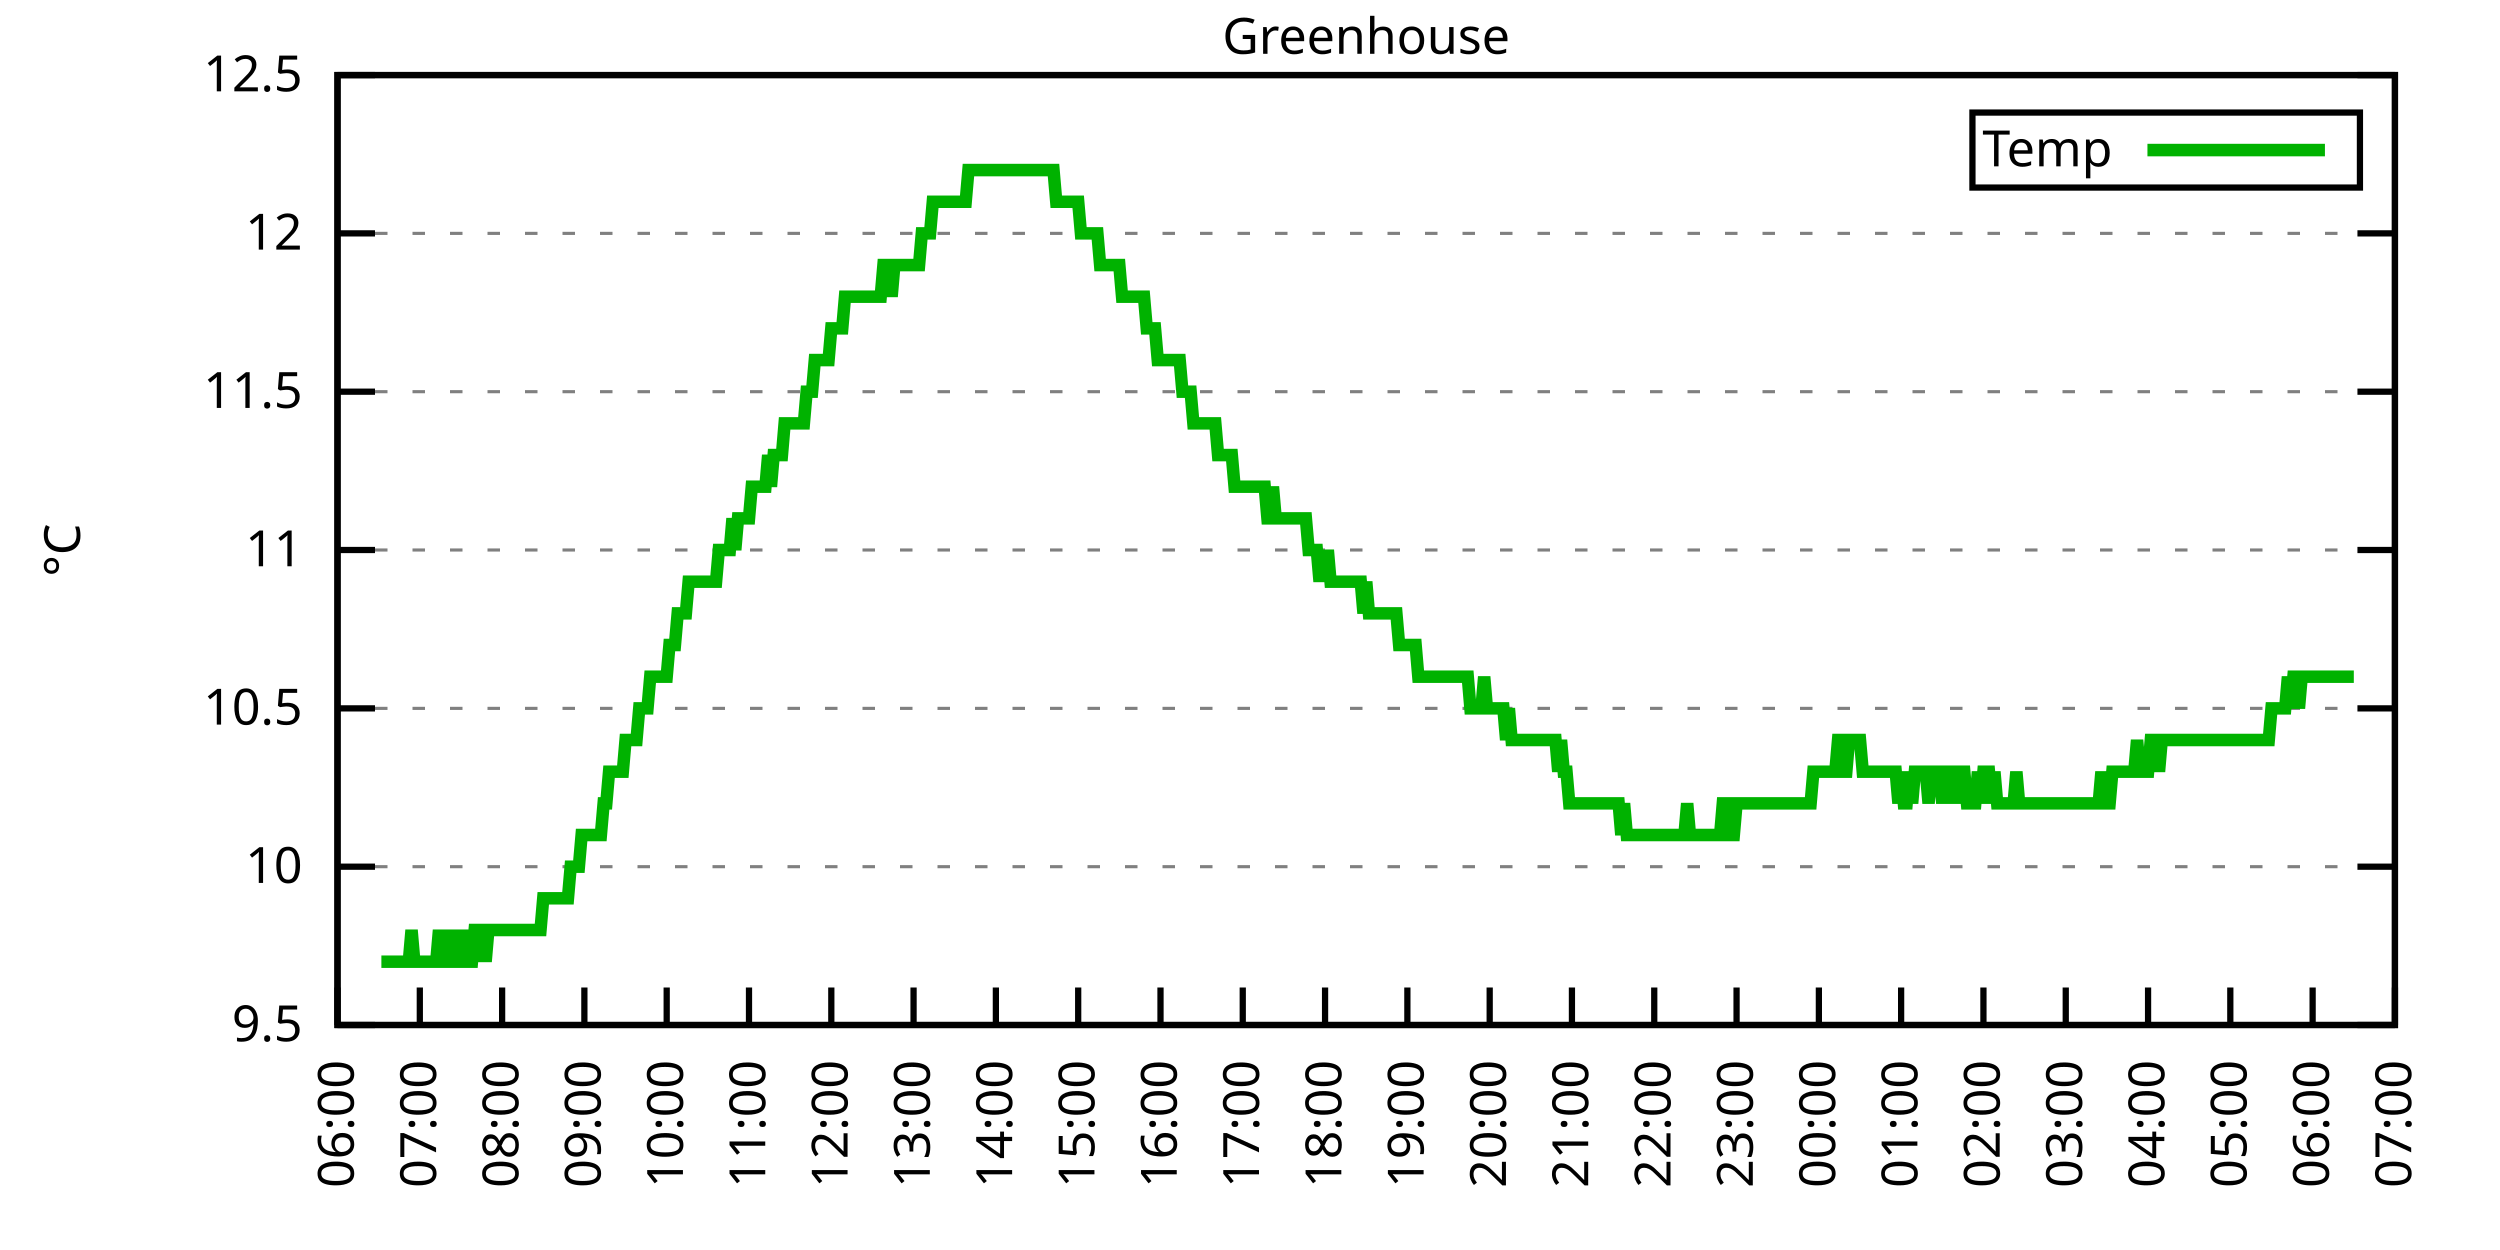
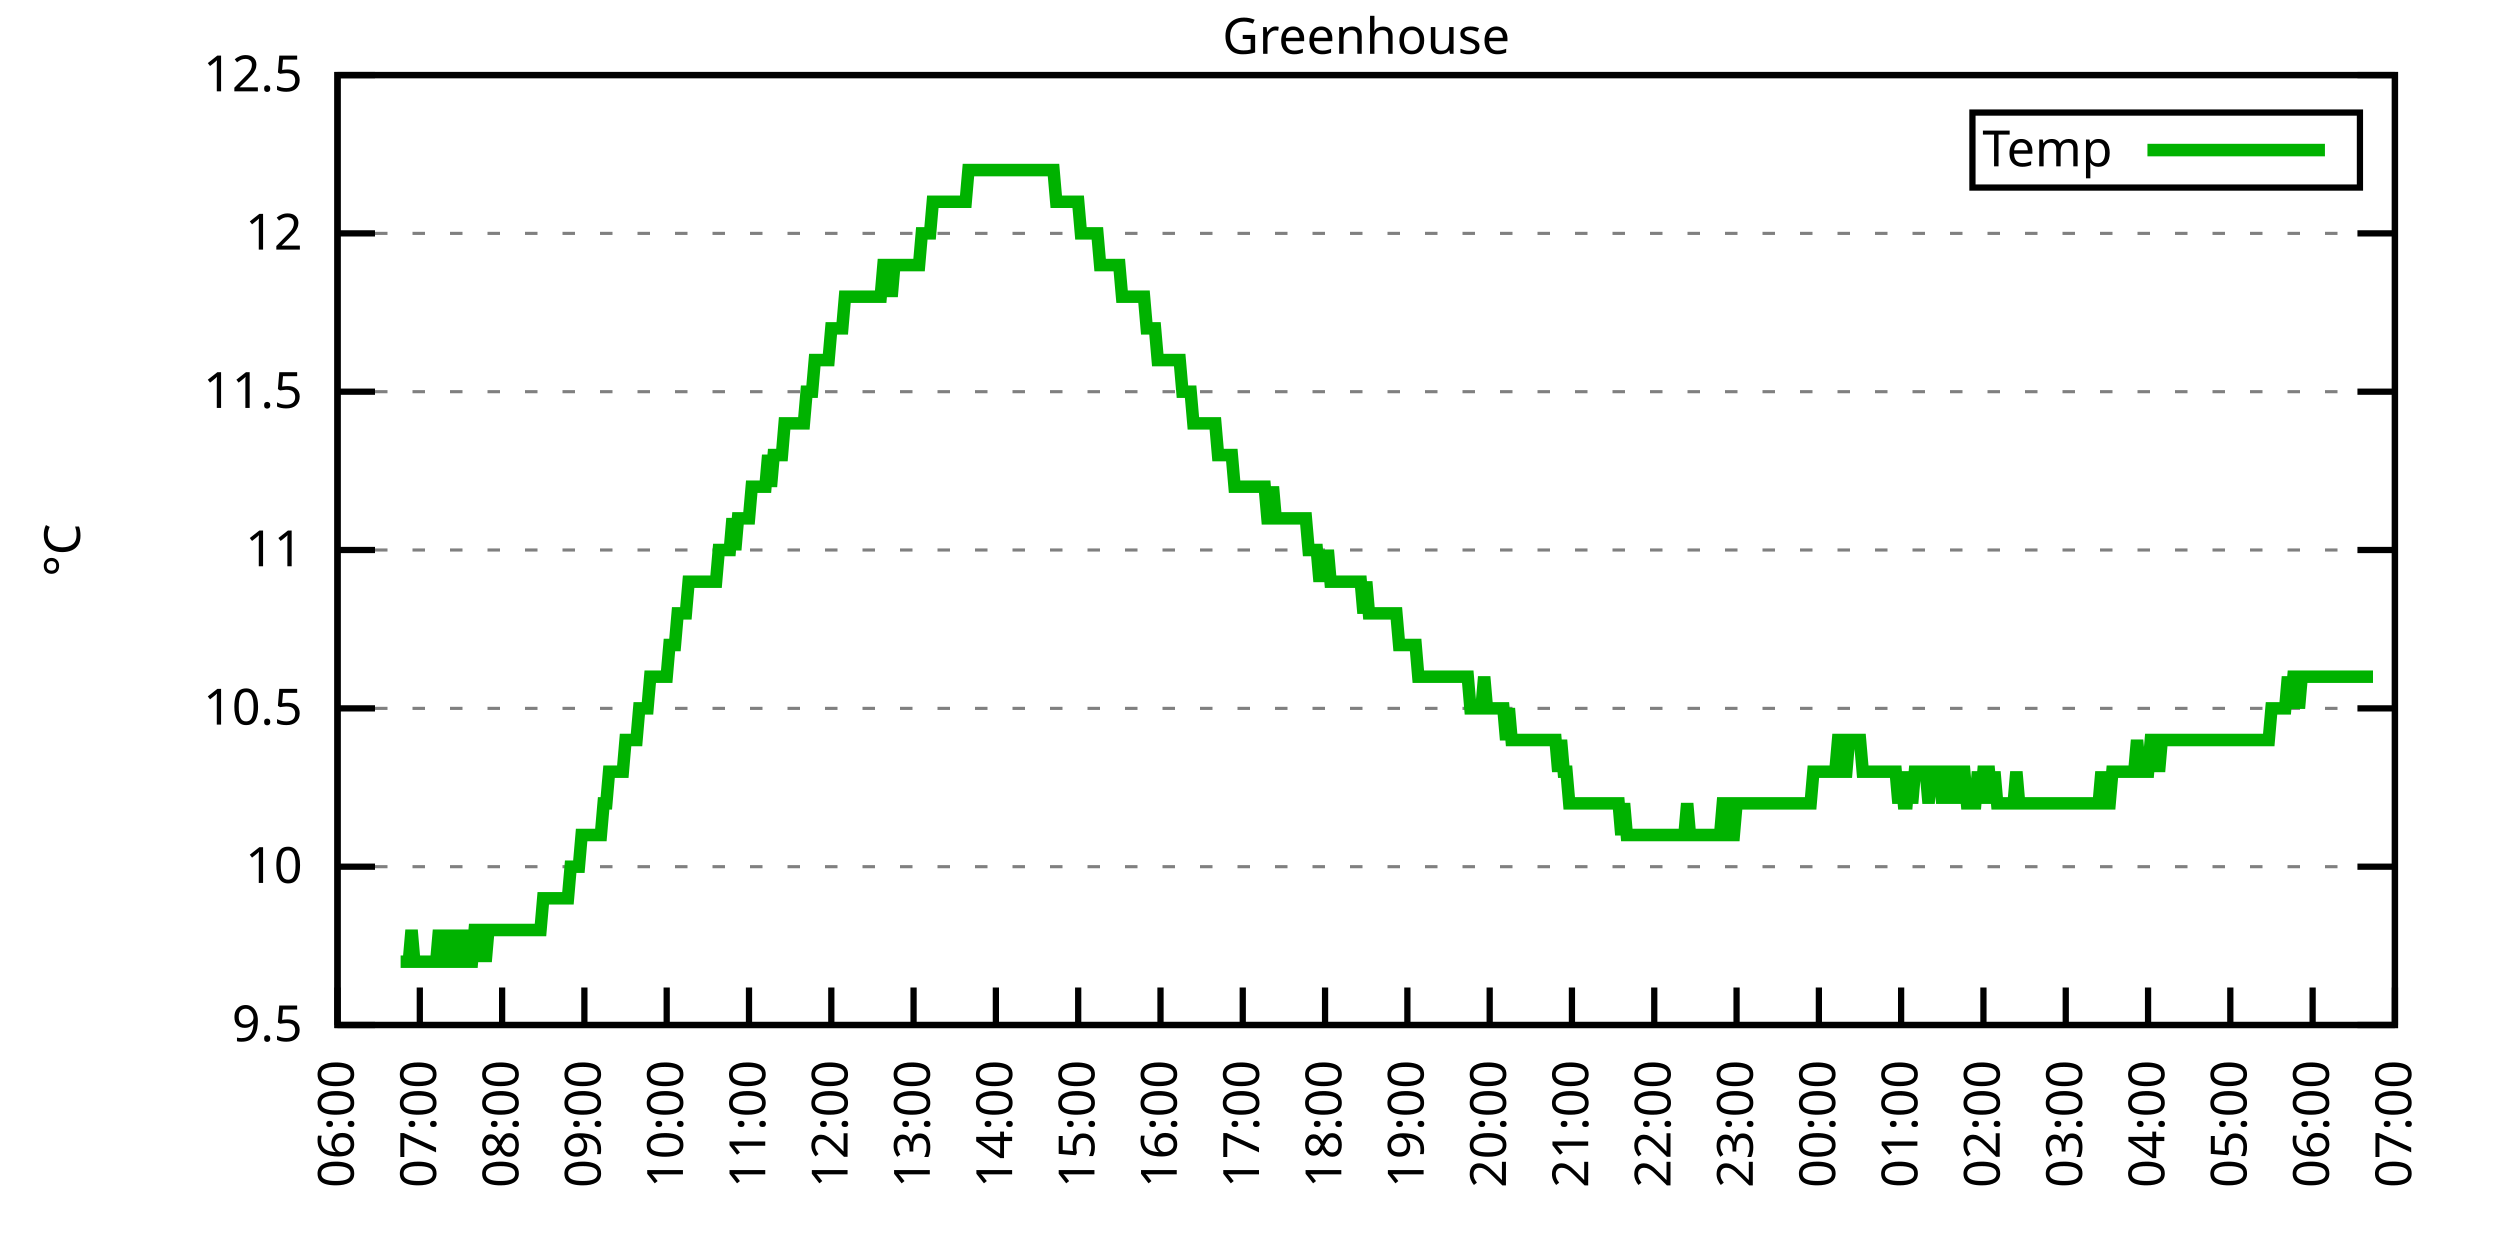
<svg xmlns="http://www.w3.org/2000/svg" xmlns:xlink="http://www.w3.org/1999/xlink" width="400" height="200" viewBox="0 0 400 200">
  <g id="gnuplot_canvas">
    <rect x="0" y="0" width="400" height="200" fill="none" />
    <defs>
      <circle id="gpDot" r="0.5" stroke-width="0.5" stroke="currentColor" />
      <path id="gpPt0" stroke-width="0.333" stroke="currentColor" d="M-1,0 h2 M0,-1 v2" />
      <path id="gpPt1" stroke-width="0.333" stroke="currentColor" d="M-1,-1 L1,1 M1,-1 L-1,1" />
      <path id="gpPt2" stroke-width="0.333" stroke="currentColor" d="M-1,0 L1,0 M0,-1 L0,1 M-1,-1 L1,1 M-1,1 L1,-1" />
      <rect id="gpPt3" stroke-width="0.333" stroke="currentColor" x="-1" y="-1" width="2" height="2" />
      <rect id="gpPt4" stroke-width="0.333" stroke="currentColor" fill="currentColor" x="-1" y="-1" width="2" height="2" />
      <circle id="gpPt5" stroke-width="0.333" stroke="currentColor" cx="0" cy="0" r="1" />
      <use xlink:href="#gpPt5" id="gpPt6" fill="currentColor" stroke="none" />
      <path id="gpPt7" stroke-width="0.333" stroke="currentColor" d="M0,-1.33 L-1.33,0.67 L1.33,0.67 z" />
      <use xlink:href="#gpPt7" id="gpPt8" fill="currentColor" stroke="none" />
      <use xlink:href="#gpPt7" id="gpPt9" stroke="currentColor" transform="rotate(180)" />
      <use xlink:href="#gpPt9" id="gpPt10" fill="currentColor" stroke="none" />
      <use xlink:href="#gpPt3" id="gpPt11" stroke="currentColor" transform="rotate(45)" />
      <use xlink:href="#gpPt11" id="gpPt12" fill="currentColor" stroke="none" />
      <path id="gpPt13" stroke-width="0.333" stroke="currentColor" d="M0,1.330 L1.265,0.411 L0.782,-1.067 L-0.782,-1.076 L-1.265,0.411 z" />
      <use xlink:href="#gpPt13" id="gpPt14" fill="currentColor" stroke="none" />
      <filter id="textbox" filterUnits="objectBoundingBox" x="0" y="0" height="1" width="1">
        <feFlood flood-color="white" flood-opacity="1" result="bgnd" />
        <feComposite in="SourceGraphic" in2="bgnd" operator="atop" />
      </filter>
      <filter id="greybox" filterUnits="objectBoundingBox" x="0" y="0" height="1" width="1">
        <feFlood flood-color="lightgrey" flood-opacity="1" result="grey" />
        <feComposite in="SourceGraphic" in2="grey" operator="atop" />
      </filter>
    </defs>
    <g fill="none" color="white" stroke="currentColor" stroke-width="1.00" stroke-linecap="butt" stroke-linejoin="miter">
</g>
    <g fill="none" color="black" stroke="currentColor" stroke-width="1.00" stroke-linecap="butt" stroke-linejoin="miter">
      <g stroke="none" shape-rendering="crispEdges">
        <polygon fill="rgb(255, 255, 255)" points="54.00,164.00 383.18,164.00 383.18,12.02 54.00,12.02 " />
      </g>
    </g>
    <g fill="none" color="black" stroke="currentColor" stroke-width="1.00" stroke-linecap="butt" stroke-linejoin="miter">
</g>
    <g fill="none" color="black" stroke="black" stroke-width="0.50" stroke-linecap="butt" stroke-linejoin="miter">
</g>
    <g fill="none" color="gray" stroke="currentColor" stroke-width="0.50" stroke-linecap="butt" stroke-linejoin="miter">
      <path stroke="gray" stroke-dasharray="2,4" class="gridline" d="M54.00,164.00 L383.19,164.00  " />
    </g>
    <g fill="none" color="gray" stroke="gray" stroke-width="1.00" stroke-linecap="butt" stroke-linejoin="miter">
</g>
    <g fill="none" color="black" stroke="currentColor" stroke-width="1.00" stroke-linecap="butt" stroke-linejoin="miter">
      <path stroke="black" d="M54.00,164.00 L60.00,164.00 M383.19,164.00 L377.19,164.00  " />
      <g transform="translate(48.40,166.60)" stroke="none" fill="black" font-family="Sans" font-size="8.00" text-anchor="end">
        <text>
          <tspan font-family="Sans"> 9.5</tspan>
        </text>
      </g>
    </g>
    <g fill="none" color="black" stroke="currentColor" stroke-width="1.00" stroke-linecap="butt" stroke-linejoin="miter">
</g>
    <g fill="none" color="black" stroke="black" stroke-width="0.50" stroke-linecap="butt" stroke-linejoin="miter">
</g>
    <g fill="none" color="gray" stroke="currentColor" stroke-width="0.50" stroke-linecap="butt" stroke-linejoin="miter">
      <path stroke="gray" stroke-dasharray="2,4" class="gridline" d="M54.00,138.67 L383.19,138.67  " />
    </g>
    <g fill="none" color="gray" stroke="gray" stroke-width="1.00" stroke-linecap="butt" stroke-linejoin="miter">
</g>
    <g fill="none" color="black" stroke="currentColor" stroke-width="1.00" stroke-linecap="butt" stroke-linejoin="miter">
      <path stroke="black" d="M54.00,138.67 L60.00,138.67 M383.19,138.67 L377.19,138.67  " />
      <g transform="translate(48.40,141.27)" stroke="none" fill="black" font-family="Sans" font-size="8.00" text-anchor="end">
        <text>
          <tspan font-family="Sans"> 10</tspan>
        </text>
      </g>
    </g>
    <g fill="none" color="black" stroke="currentColor" stroke-width="1.00" stroke-linecap="butt" stroke-linejoin="miter">
</g>
    <g fill="none" color="black" stroke="black" stroke-width="0.50" stroke-linecap="butt" stroke-linejoin="miter">
</g>
    <g fill="none" color="gray" stroke="currentColor" stroke-width="0.50" stroke-linecap="butt" stroke-linejoin="miter">
      <path stroke="gray" stroke-dasharray="2,4" class="gridline" d="M54.00,113.34 L383.19,113.34  " />
    </g>
    <g fill="none" color="gray" stroke="gray" stroke-width="1.00" stroke-linecap="butt" stroke-linejoin="miter">
</g>
    <g fill="none" color="black" stroke="currentColor" stroke-width="1.00" stroke-linecap="butt" stroke-linejoin="miter">
      <path stroke="black" d="M54.00,113.34 L60.00,113.34 M383.19,113.34 L377.19,113.34  " />
      <g transform="translate(48.40,115.94)" stroke="none" fill="black" font-family="Sans" font-size="8.00" text-anchor="end">
        <text>
          <tspan font-family="Sans"> 10.5</tspan>
        </text>
      </g>
    </g>
    <g fill="none" color="black" stroke="currentColor" stroke-width="1.00" stroke-linecap="butt" stroke-linejoin="miter">
</g>
    <g fill="none" color="black" stroke="black" stroke-width="0.50" stroke-linecap="butt" stroke-linejoin="miter">
</g>
    <g fill="none" color="gray" stroke="currentColor" stroke-width="0.50" stroke-linecap="butt" stroke-linejoin="miter">
      <path stroke="gray" stroke-dasharray="2,4" class="gridline" d="M54.00,88.00 L383.19,88.00  " />
    </g>
    <g fill="none" color="gray" stroke="gray" stroke-width="1.00" stroke-linecap="butt" stroke-linejoin="miter">
</g>
    <g fill="none" color="black" stroke="currentColor" stroke-width="1.00" stroke-linecap="butt" stroke-linejoin="miter">
      <path stroke="black" d="M54.00,88.00 L60.00,88.00 M383.19,88.00 L377.19,88.00  " />
      <g transform="translate(48.40,90.60)" stroke="none" fill="black" font-family="Sans" font-size="8.00" text-anchor="end">
        <text>
          <tspan font-family="Sans"> 11</tspan>
        </text>
      </g>
    </g>
    <g fill="none" color="black" stroke="currentColor" stroke-width="1.00" stroke-linecap="butt" stroke-linejoin="miter">
</g>
    <g fill="none" color="black" stroke="black" stroke-width="0.50" stroke-linecap="butt" stroke-linejoin="miter">
</g>
    <g fill="none" color="gray" stroke="currentColor" stroke-width="0.50" stroke-linecap="butt" stroke-linejoin="miter">
      <path stroke="gray" stroke-dasharray="2,4" class="gridline" d="M54.00,62.67 L383.19,62.67  " />
    </g>
    <g fill="none" color="gray" stroke="gray" stroke-width="1.00" stroke-linecap="butt" stroke-linejoin="miter">
</g>
    <g fill="none" color="black" stroke="currentColor" stroke-width="1.00" stroke-linecap="butt" stroke-linejoin="miter">
      <path stroke="black" d="M54.00,62.67 L60.00,62.67 M383.19,62.67 L377.19,62.67  " />
      <g transform="translate(48.40,65.27)" stroke="none" fill="black" font-family="Sans" font-size="8.00" text-anchor="end">
        <text>
          <tspan font-family="Sans"> 11.5</tspan>
        </text>
      </g>
    </g>
    <g fill="none" color="black" stroke="currentColor" stroke-width="1.00" stroke-linecap="butt" stroke-linejoin="miter">
</g>
    <g fill="none" color="black" stroke="black" stroke-width="0.50" stroke-linecap="butt" stroke-linejoin="miter">
</g>
    <g fill="none" color="gray" stroke="currentColor" stroke-width="0.50" stroke-linecap="butt" stroke-linejoin="miter">
      <path stroke="gray" stroke-dasharray="2,4" class="gridline" d="M54.00,37.34 L383.19,37.34  " />
    </g>
    <g fill="none" color="gray" stroke="gray" stroke-width="1.00" stroke-linecap="butt" stroke-linejoin="miter">
</g>
    <g fill="none" color="black" stroke="currentColor" stroke-width="1.00" stroke-linecap="butt" stroke-linejoin="miter">
      <path stroke="black" d="M54.00,37.34 L60.00,37.34 M383.19,37.34 L377.19,37.34  " />
      <g transform="translate(48.40,39.94)" stroke="none" fill="black" font-family="Sans" font-size="8.00" text-anchor="end">
        <text>
          <tspan font-family="Sans"> 12</tspan>
        </text>
      </g>
    </g>
    <g fill="none" color="black" stroke="currentColor" stroke-width="1.00" stroke-linecap="butt" stroke-linejoin="miter">
</g>
    <g fill="none" color="black" stroke="black" stroke-width="0.50" stroke-linecap="butt" stroke-linejoin="miter">
</g>
    <g fill="none" color="gray" stroke="currentColor" stroke-width="0.50" stroke-linecap="butt" stroke-linejoin="miter">
      <path stroke="gray" stroke-dasharray="2,4" class="gridline" d="M54.00,12.01 L383.19,12.01  " />
    </g>
    <g fill="none" color="gray" stroke="gray" stroke-width="1.00" stroke-linecap="butt" stroke-linejoin="miter">
</g>
    <g fill="none" color="black" stroke="currentColor" stroke-width="1.00" stroke-linecap="butt" stroke-linejoin="miter">
      <path stroke="black" d="M54.00,12.01 L60.00,12.01 M383.19,12.01 L377.19,12.01  " />
      <g transform="translate(48.40,14.61)" stroke="none" fill="black" font-family="Sans" font-size="8.00" text-anchor="end">
        <text>
          <tspan font-family="Sans"> 12.5</tspan>
        </text>
      </g>
    </g>
    <g fill="none" color="black" stroke="currentColor" stroke-width="1.00" stroke-linecap="butt" stroke-linejoin="miter">
      <path stroke="black" d="M54.00,164.00 L54.00,158.00  " />
      <g transform="translate(56.60,169.60) rotate(270.00)" stroke="none" fill="black" font-family="Sans" font-size="8.00" text-anchor="end">
        <text>
          <tspan font-family="Sans">06:00</tspan>
        </text>
      </g>
    </g>
    <g fill="none" color="black" stroke="currentColor" stroke-width="1.00" stroke-linecap="butt" stroke-linejoin="miter">
      <path stroke="black" d="M67.17,164.00 L67.17,158.00  " />
      <g transform="translate(69.77,169.60) rotate(270.00)" stroke="none" fill="black" font-family="Sans" font-size="8.00" text-anchor="end">
        <text>
          <tspan font-family="Sans">07:00</tspan>
        </text>
      </g>
    </g>
    <g fill="none" color="black" stroke="currentColor" stroke-width="1.00" stroke-linecap="butt" stroke-linejoin="miter">
      <path stroke="black" d="M80.34,164.00 L80.34,158.00  " />
      <g transform="translate(82.94,169.60) rotate(270.00)" stroke="none" fill="black" font-family="Sans" font-size="8.00" text-anchor="end">
        <text>
          <tspan font-family="Sans">08:00</tspan>
        </text>
      </g>
    </g>
    <g fill="none" color="black" stroke="currentColor" stroke-width="1.00" stroke-linecap="butt" stroke-linejoin="miter">
      <path stroke="black" d="M93.50,164.00 L93.50,158.00  " />
      <g transform="translate(96.10,169.60) rotate(270.00)" stroke="none" fill="black" font-family="Sans" font-size="8.00" text-anchor="end">
        <text>
          <tspan font-family="Sans">09:00</tspan>
        </text>
      </g>
    </g>
    <g fill="none" color="black" stroke="currentColor" stroke-width="1.00" stroke-linecap="butt" stroke-linejoin="miter">
      <path stroke="black" d="M106.67,164.00 L106.67,158.00  " />
      <g transform="translate(109.27,169.60) rotate(270.00)" stroke="none" fill="black" font-family="Sans" font-size="8.00" text-anchor="end">
        <text>
          <tspan font-family="Sans">10:00</tspan>
        </text>
      </g>
    </g>
    <g fill="none" color="black" stroke="currentColor" stroke-width="1.00" stroke-linecap="butt" stroke-linejoin="miter">
      <path stroke="black" d="M119.84,164.00 L119.84,158.00  " />
      <g transform="translate(122.44,169.60) rotate(270.00)" stroke="none" fill="black" font-family="Sans" font-size="8.00" text-anchor="end">
        <text>
          <tspan font-family="Sans">11:00</tspan>
        </text>
      </g>
    </g>
    <g fill="none" color="black" stroke="currentColor" stroke-width="1.00" stroke-linecap="butt" stroke-linejoin="miter">
      <path stroke="black" d="M133.01,164.00 L133.01,158.00  " />
      <g transform="translate(135.61,169.60) rotate(270.00)" stroke="none" fill="black" font-family="Sans" font-size="8.00" text-anchor="end">
        <text>
          <tspan font-family="Sans">12:00</tspan>
        </text>
      </g>
    </g>
    <g fill="none" color="black" stroke="currentColor" stroke-width="1.00" stroke-linecap="butt" stroke-linejoin="miter">
      <path stroke="black" d="M146.17,164.00 L146.17,158.00  " />
      <g transform="translate(148.77,169.60) rotate(270.00)" stroke="none" fill="black" font-family="Sans" font-size="8.00" text-anchor="end">
        <text>
          <tspan font-family="Sans">13:00</tspan>
        </text>
      </g>
    </g>
    <g fill="none" color="black" stroke="currentColor" stroke-width="1.00" stroke-linecap="butt" stroke-linejoin="miter">
      <path stroke="black" d="M159.34,164.00 L159.34,158.00  " />
      <g transform="translate(161.94,169.60) rotate(270.00)" stroke="none" fill="black" font-family="Sans" font-size="8.00" text-anchor="end">
        <text>
          <tspan font-family="Sans">14:00</tspan>
        </text>
      </g>
    </g>
    <g fill="none" color="black" stroke="currentColor" stroke-width="1.00" stroke-linecap="butt" stroke-linejoin="miter">
      <path stroke="black" d="M172.51,164.00 L172.51,158.00  " />
      <g transform="translate(175.11,169.60) rotate(270.00)" stroke="none" fill="black" font-family="Sans" font-size="8.00" text-anchor="end">
        <text>
          <tspan font-family="Sans">15:00</tspan>
        </text>
      </g>
    </g>
    <g fill="none" color="black" stroke="currentColor" stroke-width="1.00" stroke-linecap="butt" stroke-linejoin="miter">
      <path stroke="black" d="M185.68,164.00 L185.68,158.00  " />
      <g transform="translate(188.28,169.60) rotate(270.00)" stroke="none" fill="black" font-family="Sans" font-size="8.00" text-anchor="end">
        <text>
          <tspan font-family="Sans">16:00</tspan>
        </text>
      </g>
    </g>
    <g fill="none" color="black" stroke="currentColor" stroke-width="1.00" stroke-linecap="butt" stroke-linejoin="miter">
      <path stroke="black" d="M198.84,164.00 L198.84,158.00  " />
      <g transform="translate(201.44,169.60) rotate(270.00)" stroke="none" fill="black" font-family="Sans" font-size="8.00" text-anchor="end">
        <text>
          <tspan font-family="Sans">17:00</tspan>
        </text>
      </g>
    </g>
    <g fill="none" color="black" stroke="currentColor" stroke-width="1.00" stroke-linecap="butt" stroke-linejoin="miter">
      <path stroke="black" d="M212.01,164.00 L212.01,158.00  " />
      <g transform="translate(214.61,169.60) rotate(270.00)" stroke="none" fill="black" font-family="Sans" font-size="8.00" text-anchor="end">
        <text>
          <tspan font-family="Sans">18:00</tspan>
        </text>
      </g>
    </g>
    <g fill="none" color="black" stroke="currentColor" stroke-width="1.00" stroke-linecap="butt" stroke-linejoin="miter">
      <path stroke="black" d="M225.18,164.00 L225.18,158.00  " />
      <g transform="translate(227.78,169.60) rotate(270.00)" stroke="none" fill="black" font-family="Sans" font-size="8.00" text-anchor="end">
        <text>
          <tspan font-family="Sans">19:00</tspan>
        </text>
      </g>
    </g>
    <g fill="none" color="black" stroke="currentColor" stroke-width="1.00" stroke-linecap="butt" stroke-linejoin="miter">
      <path stroke="black" d="M238.35,164.00 L238.35,158.00  " />
      <g transform="translate(240.95,169.60) rotate(270.00)" stroke="none" fill="black" font-family="Sans" font-size="8.00" text-anchor="end">
        <text>
          <tspan font-family="Sans">20:00</tspan>
        </text>
      </g>
    </g>
    <g fill="none" color="black" stroke="currentColor" stroke-width="1.00" stroke-linecap="butt" stroke-linejoin="miter">
      <path stroke="black" d="M251.51,164.00 L251.51,158.00  " />
      <g transform="translate(254.11,169.60) rotate(270.00)" stroke="none" fill="black" font-family="Sans" font-size="8.00" text-anchor="end">
        <text>
          <tspan font-family="Sans">21:00</tspan>
        </text>
      </g>
    </g>
    <g fill="none" color="black" stroke="currentColor" stroke-width="1.00" stroke-linecap="butt" stroke-linejoin="miter">
      <path stroke="black" d="M264.68,164.00 L264.68,158.00  " />
      <g transform="translate(267.28,169.60) rotate(270.00)" stroke="none" fill="black" font-family="Sans" font-size="8.00" text-anchor="end">
        <text>
          <tspan font-family="Sans">22:00</tspan>
        </text>
      </g>
    </g>
    <g fill="none" color="black" stroke="currentColor" stroke-width="1.00" stroke-linecap="butt" stroke-linejoin="miter">
      <path stroke="black" d="M277.85,164.00 L277.85,158.00  " />
      <g transform="translate(280.45,169.60) rotate(270.00)" stroke="none" fill="black" font-family="Sans" font-size="8.00" text-anchor="end">
        <text>
          <tspan font-family="Sans">23:00</tspan>
        </text>
      </g>
    </g>
    <g fill="none" color="black" stroke="currentColor" stroke-width="1.00" stroke-linecap="butt" stroke-linejoin="miter">
      <path stroke="black" d="M291.02,164.00 L291.02,158.00  " />
      <g transform="translate(293.62,169.60) rotate(270.00)" stroke="none" fill="black" font-family="Sans" font-size="8.00" text-anchor="end">
        <text>
          <tspan font-family="Sans">00:00</tspan>
        </text>
      </g>
    </g>
    <g fill="none" color="black" stroke="currentColor" stroke-width="1.00" stroke-linecap="butt" stroke-linejoin="miter">
      <path stroke="black" d="M304.18,164.00 L304.18,158.00  " />
      <g transform="translate(306.78,169.60) rotate(270.00)" stroke="none" fill="black" font-family="Sans" font-size="8.00" text-anchor="end">
        <text>
          <tspan font-family="Sans">01:00</tspan>
        </text>
      </g>
    </g>
    <g fill="none" color="black" stroke="currentColor" stroke-width="1.00" stroke-linecap="butt" stroke-linejoin="miter">
      <path stroke="black" d="M317.35,164.00 L317.35,158.00  " />
      <g transform="translate(319.95,169.60) rotate(270.00)" stroke="none" fill="black" font-family="Sans" font-size="8.00" text-anchor="end">
        <text>
          <tspan font-family="Sans">02:00</tspan>
        </text>
      </g>
    </g>
    <g fill="none" color="black" stroke="currentColor" stroke-width="1.00" stroke-linecap="butt" stroke-linejoin="miter">
      <path stroke="black" d="M330.52,164.00 L330.52,158.00  " />
      <g transform="translate(333.12,169.60) rotate(270.00)" stroke="none" fill="black" font-family="Sans" font-size="8.00" text-anchor="end">
        <text>
          <tspan font-family="Sans">03:00</tspan>
        </text>
      </g>
    </g>
    <g fill="none" color="black" stroke="currentColor" stroke-width="1.00" stroke-linecap="butt" stroke-linejoin="miter">
      <path stroke="black" d="M343.69,164.00 L343.69,158.00  " />
      <g transform="translate(346.29,169.60) rotate(270.00)" stroke="none" fill="black" font-family="Sans" font-size="8.00" text-anchor="end">
        <text>
          <tspan font-family="Sans">04:00</tspan>
        </text>
      </g>
    </g>
    <g fill="none" color="black" stroke="currentColor" stroke-width="1.00" stroke-linecap="butt" stroke-linejoin="miter">
      <path stroke="black" d="M356.85,164.00 L356.85,158.00  " />
      <g transform="translate(359.45,169.60) rotate(270.00)" stroke="none" fill="black" font-family="Sans" font-size="8.00" text-anchor="end">
        <text>
          <tspan font-family="Sans">05:00</tspan>
        </text>
      </g>
    </g>
    <g fill="none" color="black" stroke="currentColor" stroke-width="1.00" stroke-linecap="butt" stroke-linejoin="miter">
      <path stroke="black" d="M370.02,164.00 L370.02,158.00  " />
      <g transform="translate(372.62,169.60) rotate(270.00)" stroke="none" fill="black" font-family="Sans" font-size="8.00" text-anchor="end">
        <text>
          <tspan font-family="Sans">06:00</tspan>
        </text>
      </g>
    </g>
    <g fill="none" color="black" stroke="currentColor" stroke-width="1.00" stroke-linecap="butt" stroke-linejoin="miter">
      <path stroke="black" d="M383.19,164.00 L383.19,158.00  " />
      <g transform="translate(385.79,169.60) rotate(270.00)" stroke="none" fill="black" font-family="Sans" font-size="8.00" text-anchor="end">
        <text>
          <tspan font-family="Sans">07:00</tspan>
        </text>
      </g>
    </g>
    <g fill="none" color="black" stroke="currentColor" stroke-width="1.00" stroke-linecap="butt" stroke-linejoin="miter">
</g>
    <g fill="none" color="black" stroke="currentColor" stroke-width="1.00" stroke-linecap="butt" stroke-linejoin="miter">
      <path stroke="black" d="M54.00,12.01 L54.00,164.00 L383.19,164.00 L383.19,12.01 L54.00,12.01 Z  " />
    </g>
    <g fill="none" color="black" stroke="currentColor" stroke-width="1.00" stroke-linecap="butt" stroke-linejoin="miter">
</g>
    <g fill="none" color="black" stroke="currentColor" stroke-width="1.00" stroke-linecap="butt" stroke-linejoin="miter">
      <path stroke="black" d="M315.59,30.01 L315.59,18.01 L377.59,18.01 L377.59,30.01 L315.59,30.01 Z  " />
    </g>
    <g id="Greenhouse_plot_1">
      <g fill="none" color="white" stroke="black" stroke-width="2.00" stroke-linecap="butt" stroke-linejoin="miter">
</g>
      <g fill="none" color="black" stroke="currentColor" stroke-width="2.00" stroke-linecap="butt" stroke-linejoin="miter">
        <g transform="translate(337.99,26.61)" stroke="none" fill="black" font-family="Sans" font-size="8.00" text-anchor="end">
          <text>
            <tspan font-family="Sans">Temp</tspan>
          </text>
        </g>
      </g>
      <g fill="none" color="black" stroke="currentColor" stroke-width="2.00" stroke-linecap="butt" stroke-linejoin="miter">
-         <path stroke="rgb(  0, 178,   0)" d="M343.59,24.01 L371.99,24.01 M61.02,153.87 L61.46,153.87 L61.90,153.87 L62.34,153.87 L62.78,153.87 L63.22,153.87   L63.66,153.87 L64.10,153.87 L64.53,153.87 L64.97,153.87 L65.41,153.87 L65.85,148.80 L66.29,153.87 L66.73,153.87   L67.17,153.87 L67.61,153.87 L68.05,153.87 L68.48,153.87 L68.92,153.87 L69.36,153.87 L69.80,153.87 L70.24,148.80   L70.68,153.87 L71.12,153.87 L71.56,153.87 L72.00,148.80 L72.43,153.87 L72.87,153.87 L73.31,148.80 L73.75,153.87   L74.19,148.80 L74.63,153.87 L75.07,153.87 L75.51,153.87 L75.95,148.80 L76.38,148.80 L76.82,153.87 L77.26,148.80   L77.70,153.87 L78.14,148.80 L78.58,148.80 L79.02,148.80 L79.46,148.80 L79.90,148.80 L80.34,148.80 L80.77,148.80   L81.21,148.80 L81.65,148.80 L82.09,148.80 L82.53,148.80 L82.97,148.80 L83.41,148.80 L83.85,148.80 L84.29,148.80   L84.72,148.80 L85.16,148.80 L85.60,148.80 L86.04,148.80 L86.48,148.80 L86.92,143.73 L87.36,143.73 L87.80,143.73   L88.24,143.73 L88.67,143.73 L89.11,143.73 L89.55,143.73 L89.99,143.73 L90.43,143.73 L90.87,143.73 L91.31,138.67   L91.75,138.67 L92.19,138.67 L92.62,138.67 L93.06,133.60 L93.50,133.60 L93.94,133.60 L94.38,133.60 L94.82,133.60   L95.26,133.60 L95.70,133.60 L96.14,133.60 L96.58,128.54 L97.01,128.54 L97.45,123.47 L97.89,123.47 L98.33,123.47   L98.77,123.47 L99.21,123.47 L99.65,123.47 L100.09,118.40 L100.53,118.40 L100.96,118.40 L101.40,118.40 L101.84,118.40   L102.28,113.34 L102.72,113.34 L103.16,113.34 L103.60,113.34 L104.04,108.27 L104.48,108.27 L104.91,108.27 L105.35,108.27   L105.79,108.27 L106.23,108.27 L106.67,108.27 L107.11,103.20 L107.55,103.20 L107.99,103.20 L108.43,98.14 L108.87,98.14   L109.30,98.14 L109.74,98.14 L110.18,93.07 L110.62,93.07 L111.06,93.07 L111.50,93.07 L111.94,93.07 L112.38,93.07   L112.82,93.07 L113.25,93.07 L113.69,93.07 L114.13,93.07 L114.57,93.07 L115.01,88.00 L115.45,88.00 L115.89,88.00   L116.33,88.00 L116.77,88.00 L117.20,82.94 L117.64,88.00 L118.08,82.94 L118.52,82.94 L118.96,82.94 L119.40,82.94   L119.84,82.94 L120.28,77.87 L120.72,77.87 L121.15,77.87 L121.59,77.87 L122.03,77.87 L122.47,77.87 L122.91,72.81   L123.35,77.87 L123.79,72.81 L124.23,72.81 L124.67,72.81 L125.11,72.81 L125.54,67.74 L125.98,67.74 L126.42,67.74   L126.86,67.74 L127.30,67.74 L127.74,67.74 L128.18,67.74 L128.62,67.74 L129.06,62.67 L129.49,62.67 L129.93,62.67   L130.37,57.61 L130.81,57.61 L131.25,57.61 L131.69,57.61 L132.13,57.61 L132.57,57.61 L133.01,52.54 L133.44,52.54   L133.88,52.54 L134.32,52.54 L134.76,52.54 L135.20,47.47 L135.64,47.47 L136.08,47.47 L136.52,47.47 L136.96,47.47   L137.39,47.47 L137.83,47.47 L138.27,47.47 L138.71,47.47 L139.15,47.47 L139.59,47.47 L140.03,47.47 L140.47,47.47   L140.91,47.47 L141.35,42.41 L141.78,42.41 L142.22,42.41 L142.66,47.47 L143.10,42.41 L143.54,42.41 L143.98,42.41   L144.42,42.41 L144.86,42.41 L145.30,42.41 L145.73,42.41 L146.17,42.41 L146.61,42.41 L147.05,42.41 L147.49,37.34   L147.93,37.34 L148.37,37.34 L148.81,37.34 L149.25,32.28 L149.68,32.28 L150.12,32.28 L150.56,32.28 L151.00,32.28   L151.44,32.28 L151.88,32.28 L152.32,32.28 L152.76,32.28 L153.20,32.28 L153.63,32.28 L154.07,32.28 L154.51,32.28   L154.95,27.21 L155.39,27.21 L155.83,27.21 L156.27,27.21 L156.71,27.21 L157.15,27.21 L157.59,27.21 L158.02,27.21   L158.46,27.21 L158.90,27.21 L159.34,27.21 L159.78,27.21 L160.22,27.21 L160.66,27.21 L161.10,27.21 L161.54,27.21   L161.97,27.21 L162.41,27.21 L162.85,27.21 L163.29,27.21 L163.73,27.21 L164.17,27.21 L164.61,27.21 L165.05,27.21   L165.49,27.21 L165.92,27.21 L166.36,27.21 L166.80,27.21 L167.24,27.21 L167.68,27.21 L168.12,27.21 L168.56,27.21   L169.00,32.28 L169.44,32.28 L169.87,32.28 L170.31,32.28 L170.75,32.28 L171.19,32.28 L171.63,32.28 L172.07,32.28   L172.51,32.28 L172.95,37.34 L173.39,37.34 L173.83,37.34 L174.26,37.34 L174.70,37.34 L175.14,37.34 L175.58,37.34   L176.02,42.41 L176.46,42.41 L176.90,42.41 L177.34,42.41 L177.78,42.41 L178.21,42.41 L178.65,42.41 L179.09,42.41   L179.53,47.47 L179.97,47.47 L180.41,47.47 L180.85,47.47 L181.29,47.47 L181.73,47.47 L182.16,47.47 L182.60,47.47   L183.04,47.47 L183.48,52.54 L183.92,52.54 L184.36,52.54 L184.80,52.54 L185.24,57.61 L185.68,57.61 L186.11,57.61   L186.55,57.61 L186.99,57.61 L187.43,57.61 L187.87,57.61 L188.31,57.61 L188.75,57.61 L189.19,62.67 L189.63,62.67   L190.07,62.67 L190.50,62.67 L190.94,67.74 L191.38,67.74 L191.82,67.74 L192.26,67.74 L192.70,67.74 L193.14,67.74   L193.58,67.74 L194.02,67.74 L194.45,67.74 L194.89,72.81 L195.33,72.81 L195.77,72.81 L196.21,72.81 L196.65,72.81   L197.09,72.81 L197.53,77.87 L197.97,77.87 L198.40,77.87 L198.84,77.87 L199.28,77.87 L199.72,77.87 L200.16,77.87   L200.60,77.87 L201.04,77.87 L201.48,77.87 L201.92,77.87 L202.35,77.87 L202.79,82.94 L203.23,82.94 L203.67,77.87   L204.11,82.94 L204.55,82.94 L204.99,82.94 L205.43,82.94 L205.87,82.94 L206.31,82.94 L206.74,82.94 L207.18,82.94   L207.62,82.94 L208.06,82.94 L208.50,82.94 L208.94,82.94 L209.38,88.00 L209.82,88.00 L210.26,88.00 L210.69,88.00   L211.13,93.07 L211.57,88.00 L212.01,93.07 L212.45,88.00 L212.89,93.07 L213.33,93.07 L213.77,93.07 L214.21,93.07   L214.64,93.07 L215.08,93.07 L215.52,93.07 L215.96,93.07 L216.40,93.07 L216.84,93.07 L217.28,93.07 L217.72,93.07   L218.16,98.14 L218.60,93.07 L219.03,98.14 L219.47,98.14 L219.91,98.14 L220.35,98.14 L220.79,98.14 L221.23,98.14   L221.67,98.14 L222.11,98.14 L222.55,98.14 L222.98,98.14 L223.42,98.14 L223.86,103.20 L224.30,103.20 L224.74,103.20   L225.18,103.20 L225.62,103.20 L226.06,103.20 L226.50,103.20 L226.93,108.27 L227.37,108.27 L227.81,108.27 L228.25,108.27   L228.69,108.27 L229.13,108.27 L229.57,108.27 L230.01,108.27 L230.45,108.27 L230.88,108.27 L231.32,108.27 L231.76,108.27   L232.20,108.27 L232.64,108.27 L233.08,108.27 L233.52,108.27 L233.96,108.27 L234.40,108.27 L234.84,108.27 L235.27,113.34   L235.71,113.34 L236.15,113.34 L236.59,113.34 L237.03,113.34 L237.47,108.27 L237.91,113.34 L238.35,113.34 L238.79,113.34   L239.22,113.34 L239.66,113.34 L240.10,113.34 L240.54,113.34 L240.98,118.40 L241.42,113.34 L241.86,118.40 L242.30,118.40   L242.74,118.40 L243.17,118.40 L243.61,118.40 L244.05,118.40 L244.49,118.40 L244.93,118.40 L245.37,118.40 L245.81,118.40   L246.25,118.40 L246.69,118.40 L247.12,118.40 L247.56,118.40 L248.00,118.40 L248.44,118.40 L248.88,118.40 L249.32,123.47   L249.76,118.40 L250.20,123.47 L250.64,123.47 L251.08,128.54 L251.51,128.54 L251.95,128.54 L252.39,128.54 L252.83,128.54   L253.27,128.54 L253.71,128.54 L254.15,128.54 L254.59,128.54 L255.03,128.54 L255.46,128.54 L255.90,128.54 L256.34,128.54   L256.78,128.54 L257.22,128.54 L257.66,128.54 L258.10,128.54 L258.54,128.54 L258.98,128.54 L259.41,133.60 L259.85,128.54   L260.29,133.60 L260.73,133.60 L261.17,133.60 L261.61,133.60 L262.05,133.60 L262.49,133.60 L262.93,133.60 L263.36,133.60   L263.80,133.60 L264.24,133.60 L264.68,133.60 L265.12,133.60 L265.56,133.60 L266.00,133.60 L266.44,133.60 L266.88,133.60   L267.32,133.60 L267.75,133.60 L268.19,133.60 L268.63,133.60 L269.07,133.60 L269.51,133.60 L269.95,128.54 L270.39,133.60   L270.83,133.60 L271.27,133.60 L271.70,133.60 L272.14,133.60 L272.58,133.60 L273.02,133.60 L273.46,133.60 L273.90,133.60   L274.34,133.60 L274.78,133.60 L275.22,133.60 L275.65,128.54 L276.09,128.54 L276.53,133.60 L276.97,133.60 L277.41,133.60   L277.85,128.54 L278.29,128.54 L278.73,128.54 L279.17,128.54 L279.60,128.54 L280.04,128.54 L280.48,128.54 L280.92,128.54   L281.36,128.54 L281.80,128.54 L282.24,128.54 L282.68,128.54 L283.12,128.54 L283.56,128.54 L283.99,128.54 L284.43,128.54   L284.87,128.54 L285.31,128.54 L285.75,128.54 L286.19,128.54 L286.63,128.54 L287.07,128.54 L287.51,128.54 L287.94,128.54   L288.38,128.54 L288.82,128.54 L289.26,128.54 L289.70,128.54 L290.14,123.47 L290.58,123.47 L291.02,123.47 L291.46,123.47   L291.89,123.47 L292.33,123.47 L292.77,123.47 L293.21,123.47 L293.65,123.47 L294.09,118.40 L294.53,118.40 L294.97,123.47   L295.41,123.47 L295.84,118.40 L296.28,118.40 L296.72,118.40 L297.16,118.40 L297.60,118.40 L298.04,123.47 L298.48,123.47   L298.92,123.47 L299.36,123.47 L299.80,123.47 L300.23,123.47 L300.67,123.47 L301.11,123.47 L301.55,123.47 L301.99,123.47   L302.43,123.47 L302.87,123.47 L303.31,123.47 L303.75,128.54 L304.18,123.47 L304.62,128.54 L305.06,128.54 L305.50,123.47   L305.94,128.54 L306.38,123.47 L306.82,123.47 L307.26,123.47 L307.70,123.47 L308.13,123.47 L308.57,128.54 L309.01,123.47   L309.45,123.47 L309.89,123.47 L310.33,123.47 L310.77,128.54 L311.21,123.47 L311.65,123.47 L312.08,128.54 L312.52,123.47   L312.96,128.54 L313.40,123.47 L313.84,123.47 L314.28,123.47 L314.72,128.54 L315.16,128.54 L315.60,128.54 L316.04,128.54   L316.47,123.47 L316.91,128.54 L317.35,123.47 L317.79,123.47 L318.23,123.47 L318.67,128.54 L319.11,123.47 L319.55,128.54   L319.99,128.54 L320.42,128.54 L320.86,128.54 L321.30,128.54 L321.74,128.54 L322.18,128.54 L322.62,123.47 L323.06,128.54   L323.50,128.54 L323.94,128.54 L324.37,128.54 L324.81,128.54 L325.25,128.54 L325.69,128.54 L326.13,128.54 L326.57,128.54   L327.01,128.54 L327.45,128.54 L327.89,128.54 L328.33,128.54 L328.76,128.54 L329.20,128.54 L329.64,128.54 L330.08,128.54   L330.52,128.54 L330.96,128.54 L331.40,128.54 L331.84,128.54 L332.28,128.54 L332.71,128.54 L333.15,128.54 L333.59,128.54   L334.03,128.54 L334.47,128.54 L334.91,128.54 L335.35,128.54 L335.79,128.54 L336.23,123.47 L336.66,128.54 L337.10,128.54   L337.54,128.54 L337.98,123.47 L338.42,123.47 L338.86,123.47 L339.30,123.47 L339.74,123.47 L340.18,123.47 L340.61,123.47   L341.05,123.47 L341.49,123.47 L341.93,118.40 L342.37,123.47 L342.81,123.47 L343.25,123.47 L343.69,123.47 L344.13,118.40   L344.57,118.40 L345.00,118.40 L345.44,123.47 L345.88,118.40 L346.32,118.40 L346.76,118.40 L347.20,118.40 L347.64,118.40   L348.08,118.40 L348.52,118.40 L348.95,118.40 L349.39,118.40 L349.83,118.40 L350.27,118.40 L350.71,118.40 L351.15,118.40   L351.59,118.40 L352.03,118.40 L352.47,118.40 L352.90,118.40 L353.34,118.40 L353.78,118.40 L354.22,118.40 L354.66,118.40   L355.10,118.40 L355.54,118.40 L355.98,118.40 L356.42,118.40 L356.85,118.40 L357.29,118.40 L357.73,118.40 L358.17,118.40   L358.61,118.40 L359.05,118.40 L359.49,118.40 L359.93,118.40 L360.37,118.40 L360.81,118.40 L361.24,118.40 L361.68,118.40   L362.12,118.40 L362.56,118.40 L363.00,118.40 L363.44,113.34 L363.88,113.34 L364.32,113.34 L364.76,113.34 L365.19,113.34   L365.63,113.34 L366.07,108.27 L366.51,113.34 L366.95,108.27 L367.39,108.27 L367.83,113.34 L368.27,108.27 L368.71,108.27   L369.14,108.27 L369.58,108.27 L370.02,108.27 L370.46,108.27 L370.90,108.27 L371.34,108.27 L371.78,108.27 L372.22,108.27   L372.66,108.27 L373.09,108.27 L373.53,108.27 L373.97,108.27 L374.41,108.27 L374.85,108.27 L375.29,108.27 L375.73,108.27   L376.17,108.27 L376.61,108.27  " />
+         <path stroke="rgb(  0, 178,   0)" d="M343.59,24.01 L371.99,24.01 M64.10,153.87 L64.53,153.87 L64.97,153.87 L65.41,153.87 L65.85,148.80 L66.29,153.87   L66.73,153.87 L67.17,153.87 L67.61,153.87 L68.05,153.87 L68.48,153.87 L68.92,153.87 L69.36,153.87 L69.80,153.87   L70.24,148.80 L70.68,153.87 L71.12,153.87 L71.56,153.87 L72.00,148.80 L72.43,153.87 L72.87,153.87 L73.31,148.80   L73.75,153.87 L74.19,148.80 L74.63,153.87 L75.07,153.87 L75.51,153.87 L75.95,148.80 L76.38,148.80 L76.82,153.87   L77.26,148.80 L77.70,153.87 L78.14,148.80 L78.58,148.80 L79.02,148.80 L79.46,148.80 L79.90,148.80 L80.34,148.80   L80.77,148.80 L81.21,148.80 L81.65,148.80 L82.09,148.80 L82.53,148.80 L82.97,148.80 L83.41,148.80 L83.85,148.80   L84.29,148.80 L84.72,148.80 L85.16,148.80 L85.60,148.80 L86.04,148.80 L86.48,148.80 L86.92,143.73 L87.36,143.73   L87.80,143.73 L88.24,143.73 L88.67,143.73 L89.11,143.73 L89.55,143.73 L89.99,143.73 L90.43,143.73 L90.87,143.73   L91.31,138.67 L91.75,138.67 L92.19,138.67 L92.62,138.67 L93.06,133.60 L93.50,133.60 L93.94,133.60 L94.38,133.60   L94.82,133.60 L95.26,133.60 L95.70,133.60 L96.14,133.60 L96.58,128.54 L97.01,128.54 L97.45,123.47 L97.89,123.47   L98.33,123.47 L98.77,123.47 L99.21,123.47 L99.65,123.47 L100.09,118.40 L100.53,118.40 L100.96,118.40 L101.40,118.40   L101.84,118.40 L102.28,113.34 L102.72,113.34 L103.16,113.34 L103.60,113.34 L104.04,108.27 L104.48,108.27 L104.91,108.27   L105.35,108.27 L105.79,108.27 L106.23,108.27 L106.67,108.27 L107.11,103.20 L107.55,103.20 L107.99,103.20 L108.43,98.14   L108.87,98.14 L109.30,98.14 L109.74,98.14 L110.18,93.07 L110.62,93.07 L111.06,93.07 L111.50,93.07 L111.94,93.07   L112.38,93.07 L112.82,93.07 L113.25,93.07 L113.69,93.07 L114.13,93.07 L114.57,93.07 L115.01,88.00 L115.45,88.00   L115.89,88.00 L116.33,88.00 L116.77,88.00 L117.20,82.94 L117.64,88.00 L118.08,82.94 L118.52,82.94 L118.96,82.94   L119.40,82.94 L119.84,82.94 L120.28,77.87 L120.72,77.87 L121.15,77.87 L121.59,77.87 L122.03,77.87 L122.47,77.87   L122.91,72.81 L123.35,77.87 L123.79,72.81 L124.23,72.81 L124.67,72.81 L125.11,72.81 L125.54,67.74 L125.98,67.74   L126.42,67.74 L126.86,67.74 L127.30,67.74 L127.74,67.74 L128.18,67.74 L128.62,67.74 L129.06,62.67 L129.49,62.67   L129.93,62.67 L130.37,57.61 L130.81,57.61 L131.25,57.61 L131.69,57.61 L132.13,57.61 L132.57,57.61 L133.01,52.54   L133.44,52.54 L133.88,52.54 L134.32,52.54 L134.76,52.54 L135.20,47.47 L135.64,47.47 L136.08,47.47 L136.52,47.47   L136.96,47.47 L137.39,47.47 L137.83,47.47 L138.27,47.47 L138.71,47.47 L139.15,47.47 L139.59,47.47 L140.03,47.47   L140.47,47.47 L140.91,47.47 L141.35,42.41 L141.78,42.41 L142.22,42.41 L142.66,47.47 L143.10,42.41 L143.54,42.41   L143.98,42.41 L144.42,42.41 L144.86,42.41 L145.30,42.41 L145.73,42.41 L146.17,42.41 L146.61,42.41 L147.05,42.41   L147.49,37.34 L147.93,37.34 L148.37,37.34 L148.81,37.34 L149.25,32.28 L149.68,32.28 L150.12,32.28 L150.56,32.28   L151.00,32.28 L151.44,32.28 L151.88,32.28 L152.32,32.28 L152.76,32.28 L153.20,32.28 L153.63,32.28 L154.07,32.28   L154.51,32.28 L154.95,27.21 L155.39,27.21 L155.83,27.21 L156.27,27.21 L156.71,27.21 L157.15,27.21 L157.59,27.21   L158.02,27.21 L158.46,27.21 L158.90,27.21 L159.34,27.21 L159.78,27.21 L160.22,27.21 L160.66,27.21 L161.10,27.21   L161.54,27.21 L161.97,27.21 L162.41,27.21 L162.85,27.21 L163.29,27.21 L163.73,27.21 L164.17,27.21 L164.61,27.21   L165.05,27.21 L165.49,27.21 L165.92,27.21 L166.36,27.21 L166.80,27.21 L167.24,27.21 L167.68,27.21 L168.12,27.21   L168.56,27.21 L169.00,32.28 L169.44,32.28 L169.87,32.28 L170.31,32.28 L170.75,32.28 L171.19,32.28 L171.63,32.28   L172.07,32.28 L172.51,32.28 L172.95,37.34 L173.39,37.34 L173.83,37.34 L174.26,37.34 L174.70,37.34 L175.14,37.34   L175.58,37.34 L176.02,42.41 L176.46,42.41 L176.90,42.41 L177.34,42.41 L177.78,42.41 L178.21,42.41 L178.65,42.41   L179.09,42.41 L179.53,47.47 L179.97,47.47 L180.41,47.47 L180.85,47.47 L181.29,47.47 L181.73,47.47 L182.16,47.47   L182.60,47.47 L183.04,47.47 L183.48,52.54 L183.92,52.54 L184.36,52.54 L184.80,52.54 L185.24,57.61 L185.68,57.61   L186.11,57.61 L186.55,57.61 L186.99,57.61 L187.43,57.61 L187.87,57.61 L188.31,57.61 L188.75,57.61 L189.19,62.67   L189.63,62.67 L190.07,62.67 L190.50,62.67 L190.94,67.74 L191.38,67.74 L191.82,67.74 L192.26,67.74 L192.70,67.74   L193.14,67.74 L193.58,67.74 L194.02,67.74 L194.45,67.74 L194.89,72.81 L195.33,72.81 L195.77,72.81 L196.21,72.81   L196.65,72.81 L197.09,72.81 L197.53,77.87 L197.97,77.87 L198.40,77.87 L198.84,77.87 L199.28,77.87 L199.72,77.87   L200.16,77.87 L200.60,77.87 L201.04,77.87 L201.48,77.87 L201.92,77.87 L202.35,77.87 L202.79,82.94 L203.23,82.94   L203.67,77.87 L204.11,82.94 L204.55,82.94 L204.99,82.94 L205.43,82.94 L205.87,82.94 L206.31,82.94 L206.74,82.94   L207.18,82.94 L207.62,82.94 L208.06,82.94 L208.50,82.94 L208.94,82.94 L209.38,88.00 L209.82,88.00 L210.26,88.00   L210.69,88.00 L211.13,93.07 L211.57,88.00 L212.01,93.07 L212.45,88.00 L212.89,93.07 L213.33,93.07 L213.77,93.07   L214.21,93.07 L214.64,93.07 L215.08,93.07 L215.52,93.07 L215.96,93.07 L216.40,93.07 L216.84,93.07 L217.28,93.07   L217.72,93.07 L218.16,98.14 L218.60,93.07 L219.03,98.14 L219.47,98.14 L219.91,98.14 L220.35,98.14 L220.79,98.14   L221.23,98.14 L221.67,98.14 L222.11,98.14 L222.55,98.14 L222.98,98.14 L223.42,98.14 L223.86,103.20 L224.30,103.20   L224.74,103.20 L225.18,103.20 L225.62,103.20 L226.06,103.20 L226.50,103.20 L226.93,108.27 L227.37,108.27 L227.81,108.27   L228.25,108.27 L228.69,108.27 L229.13,108.27 L229.57,108.27 L230.01,108.27 L230.45,108.27 L230.88,108.27 L231.32,108.27   L231.76,108.27 L232.20,108.27 L232.64,108.27 L233.08,108.27 L233.52,108.27 L233.96,108.27 L234.40,108.27 L234.84,108.27   L235.27,113.34 L235.71,113.34 L236.15,113.34 L236.59,113.34 L237.03,113.34 L237.47,108.27 L237.91,113.34 L238.35,113.34   L238.79,113.34 L239.22,113.34 L239.66,113.34 L240.10,113.34 L240.54,113.34 L240.98,118.40 L241.42,113.34 L241.86,118.40   L242.30,118.40 L242.74,118.40 L243.17,118.40 L243.61,118.40 L244.05,118.40 L244.49,118.40 L244.93,118.40 L245.37,118.40   L245.81,118.40 L246.25,118.40 L246.69,118.40 L247.12,118.40 L247.56,118.40 L248.00,118.40 L248.44,118.40 L248.88,118.40   L249.32,123.47 L249.76,118.40 L250.20,123.47 L250.64,123.47 L251.08,128.54 L251.51,128.54 L251.95,128.54 L252.39,128.54   L252.83,128.54 L253.27,128.54 L253.71,128.54 L254.15,128.54 L254.59,128.54 L255.03,128.54 L255.46,128.54 L255.90,128.54   L256.34,128.54 L256.78,128.54 L257.22,128.54 L257.66,128.54 L258.10,128.54 L258.54,128.54 L258.98,128.54 L259.41,133.60   L259.85,128.54 L260.29,133.60 L260.73,133.60 L261.17,133.60 L261.61,133.60 L262.05,133.60 L262.49,133.60 L262.93,133.60   L263.36,133.60 L263.80,133.60 L264.24,133.60 L264.68,133.60 L265.12,133.60 L265.56,133.60 L266.00,133.60 L266.44,133.60   L266.88,133.60 L267.32,133.60 L267.75,133.60 L268.19,133.60 L268.63,133.60 L269.07,133.60 L269.51,133.60 L269.95,128.54   L270.39,133.60 L270.83,133.60 L271.27,133.60 L271.70,133.60 L272.14,133.60 L272.58,133.60 L273.02,133.60 L273.46,133.60   L273.90,133.60 L274.34,133.60 L274.78,133.60 L275.22,133.60 L275.65,128.54 L276.09,128.54 L276.53,133.60 L276.97,133.60   L277.41,133.60 L277.85,128.54 L278.29,128.54 L278.73,128.54 L279.17,128.54 L279.60,128.54 L280.04,128.54 L280.48,128.54   L280.92,128.54 L281.36,128.54 L281.80,128.54 L282.24,128.54 L282.68,128.54 L283.12,128.54 L283.56,128.54 L283.99,128.54   L284.43,128.54 L284.87,128.54 L285.31,128.54 L285.75,128.54 L286.19,128.54 L286.63,128.54 L287.07,128.54 L287.51,128.54   L287.94,128.54 L288.38,128.54 L288.82,128.54 L289.26,128.54 L289.70,128.54 L290.14,123.47 L290.58,123.47 L291.02,123.47   L291.46,123.47 L291.89,123.47 L292.33,123.47 L292.77,123.47 L293.21,123.47 L293.65,123.47 L294.09,118.40 L294.53,118.40   L294.97,123.47 L295.41,123.47 L295.84,118.40 L296.28,118.40 L296.72,118.40 L297.16,118.40 L297.60,118.40 L298.04,123.47   L298.48,123.47 L298.92,123.47 L299.36,123.47 L299.80,123.47 L300.23,123.47 L300.67,123.47 L301.11,123.47 L301.55,123.47   L301.99,123.47 L302.43,123.47 L302.87,123.47 L303.31,123.47 L303.75,128.54 L304.18,123.47 L304.62,128.54 L305.06,128.54   L305.50,123.47 L305.94,128.54 L306.38,123.47 L306.82,123.47 L307.26,123.47 L307.70,123.47 L308.13,123.47 L308.57,128.54   L309.01,123.47 L309.45,123.47 L309.89,123.47 L310.33,123.47 L310.77,128.54 L311.21,123.47 L311.65,123.47 L312.08,128.54   L312.52,123.47 L312.96,128.54 L313.40,123.47 L313.84,123.47 L314.28,123.47 L314.72,128.54 L315.16,128.54 L315.60,128.54   L316.04,128.54 L316.47,123.47 L316.91,128.54 L317.35,123.47 L317.79,123.47 L318.23,123.47 L318.67,128.54 L319.11,123.47   L319.55,128.54 L319.99,128.54 L320.42,128.54 L320.86,128.54 L321.30,128.54 L321.74,128.54 L322.18,128.54 L322.62,123.47   L323.06,128.54 L323.50,128.54 L323.94,128.54 L324.37,128.54 L324.81,128.54 L325.25,128.54 L325.69,128.54 L326.13,128.54   L326.57,128.54 L327.01,128.54 L327.45,128.54 L327.89,128.54 L328.33,128.54 L328.76,128.54 L329.20,128.54 L329.64,128.54   L330.08,128.54 L330.52,128.54 L330.96,128.54 L331.40,128.54 L331.84,128.54 L332.28,128.54 L332.71,128.54 L333.15,128.54   L333.59,128.54 L334.03,128.54 L334.47,128.54 L334.91,128.54 L335.35,128.54 L335.79,128.54 L336.23,123.47 L336.66,128.54   L337.10,128.54 L337.54,128.54 L337.98,123.47 L338.42,123.47 L338.86,123.47 L339.30,123.47 L339.74,123.47 L340.18,123.47   L340.61,123.47 L341.05,123.47 L341.49,123.47 L341.93,118.40 L342.37,123.47 L342.81,123.47 L343.25,123.47 L343.69,123.47   L344.13,118.40 L344.57,118.40 L345.00,118.40 L345.44,123.47 L345.88,118.40 L346.32,118.40 L346.76,118.40 L347.20,118.40   L347.64,118.40 L348.08,118.40 L348.52,118.40 L348.95,118.40 L349.39,118.40 L349.83,118.40 L350.27,118.40 L350.71,118.40   L351.15,118.40 L351.59,118.40 L352.03,118.40 L352.47,118.40 L352.90,118.40 L353.34,118.40 L353.78,118.40 L354.22,118.40   L354.66,118.40 L355.10,118.40 L355.54,118.40 L355.98,118.40 L356.42,118.40 L356.85,118.40 L357.29,118.40 L357.73,118.40   L358.17,118.40 L358.61,118.40 L359.05,118.40 L359.49,118.40 L359.93,118.40 L360.37,118.40 L360.81,118.40 L361.24,118.40   L361.68,118.40 L362.12,118.40 L362.56,118.40 L363.00,118.40 L363.44,113.34 L363.88,113.34 L364.32,113.34 L364.76,113.34   L365.19,113.34 L365.63,113.34 L366.07,108.27 L366.51,113.34 L366.95,108.27 L367.39,108.27 L367.83,113.34 L368.27,108.27   L368.71,108.27 L369.14,108.27 L369.58,108.27 L370.02,108.27 L370.46,108.27 L370.90,108.27 L371.34,108.27 L371.78,108.27   L372.22,108.27 L372.66,108.27 L373.09,108.27 L373.53,108.27 L373.97,108.27 L374.41,108.27 L374.85,108.27 L375.29,108.27   L375.73,108.27 L376.17,108.27 L376.61,108.27 L377.05,108.27 L377.48,108.27 L377.92,108.27 L378.36,108.27 L378.80,108.27   L379.24,108.27 L379.68,108.27  " />
      </g>
    </g>
    <g fill="none" color="black" stroke="currentColor" stroke-width="2.00" stroke-linecap="butt" stroke-linejoin="miter">
</g>
    <g fill="none" color="black" stroke="black" stroke-width="1.00" stroke-linecap="butt" stroke-linejoin="miter">
</g>
    <g fill="none" color="black" stroke="currentColor" stroke-width="1.00" stroke-linecap="butt" stroke-linejoin="miter">
      <path stroke="black" d="M54.00,12.01 L54.00,164.00 L383.19,164.00 L383.19,12.01 L54.00,12.01 Z  " />
      <g transform="translate(12.80,88.01) rotate(270.00)" stroke="none" fill="black" font-family="Sans" font-size="8.00" text-anchor="middle">
        <text>
          <tspan font-family="Sans">°C</tspan>
        </text>
      </g>
    </g>
    <g fill="none" color="black" stroke="currentColor" stroke-width="1.00" stroke-linecap="butt" stroke-linejoin="miter">
</g>
    <g fill="none" color="black" stroke="currentColor" stroke-width="1.00" stroke-linecap="butt" stroke-linejoin="miter">
      <g transform="translate(218.59,8.61)" stroke="none" fill="black" font-family="Sans" font-size="8.00" text-anchor="middle">
        <text>
          <tspan font-family="Sans">Greenhouse</tspan>
        </text>
      </g>
    </g>
    <g fill="none" color="black" stroke="currentColor" stroke-width="1.00" stroke-linecap="butt" stroke-linejoin="miter">
</g>
  </g>
</svg>
